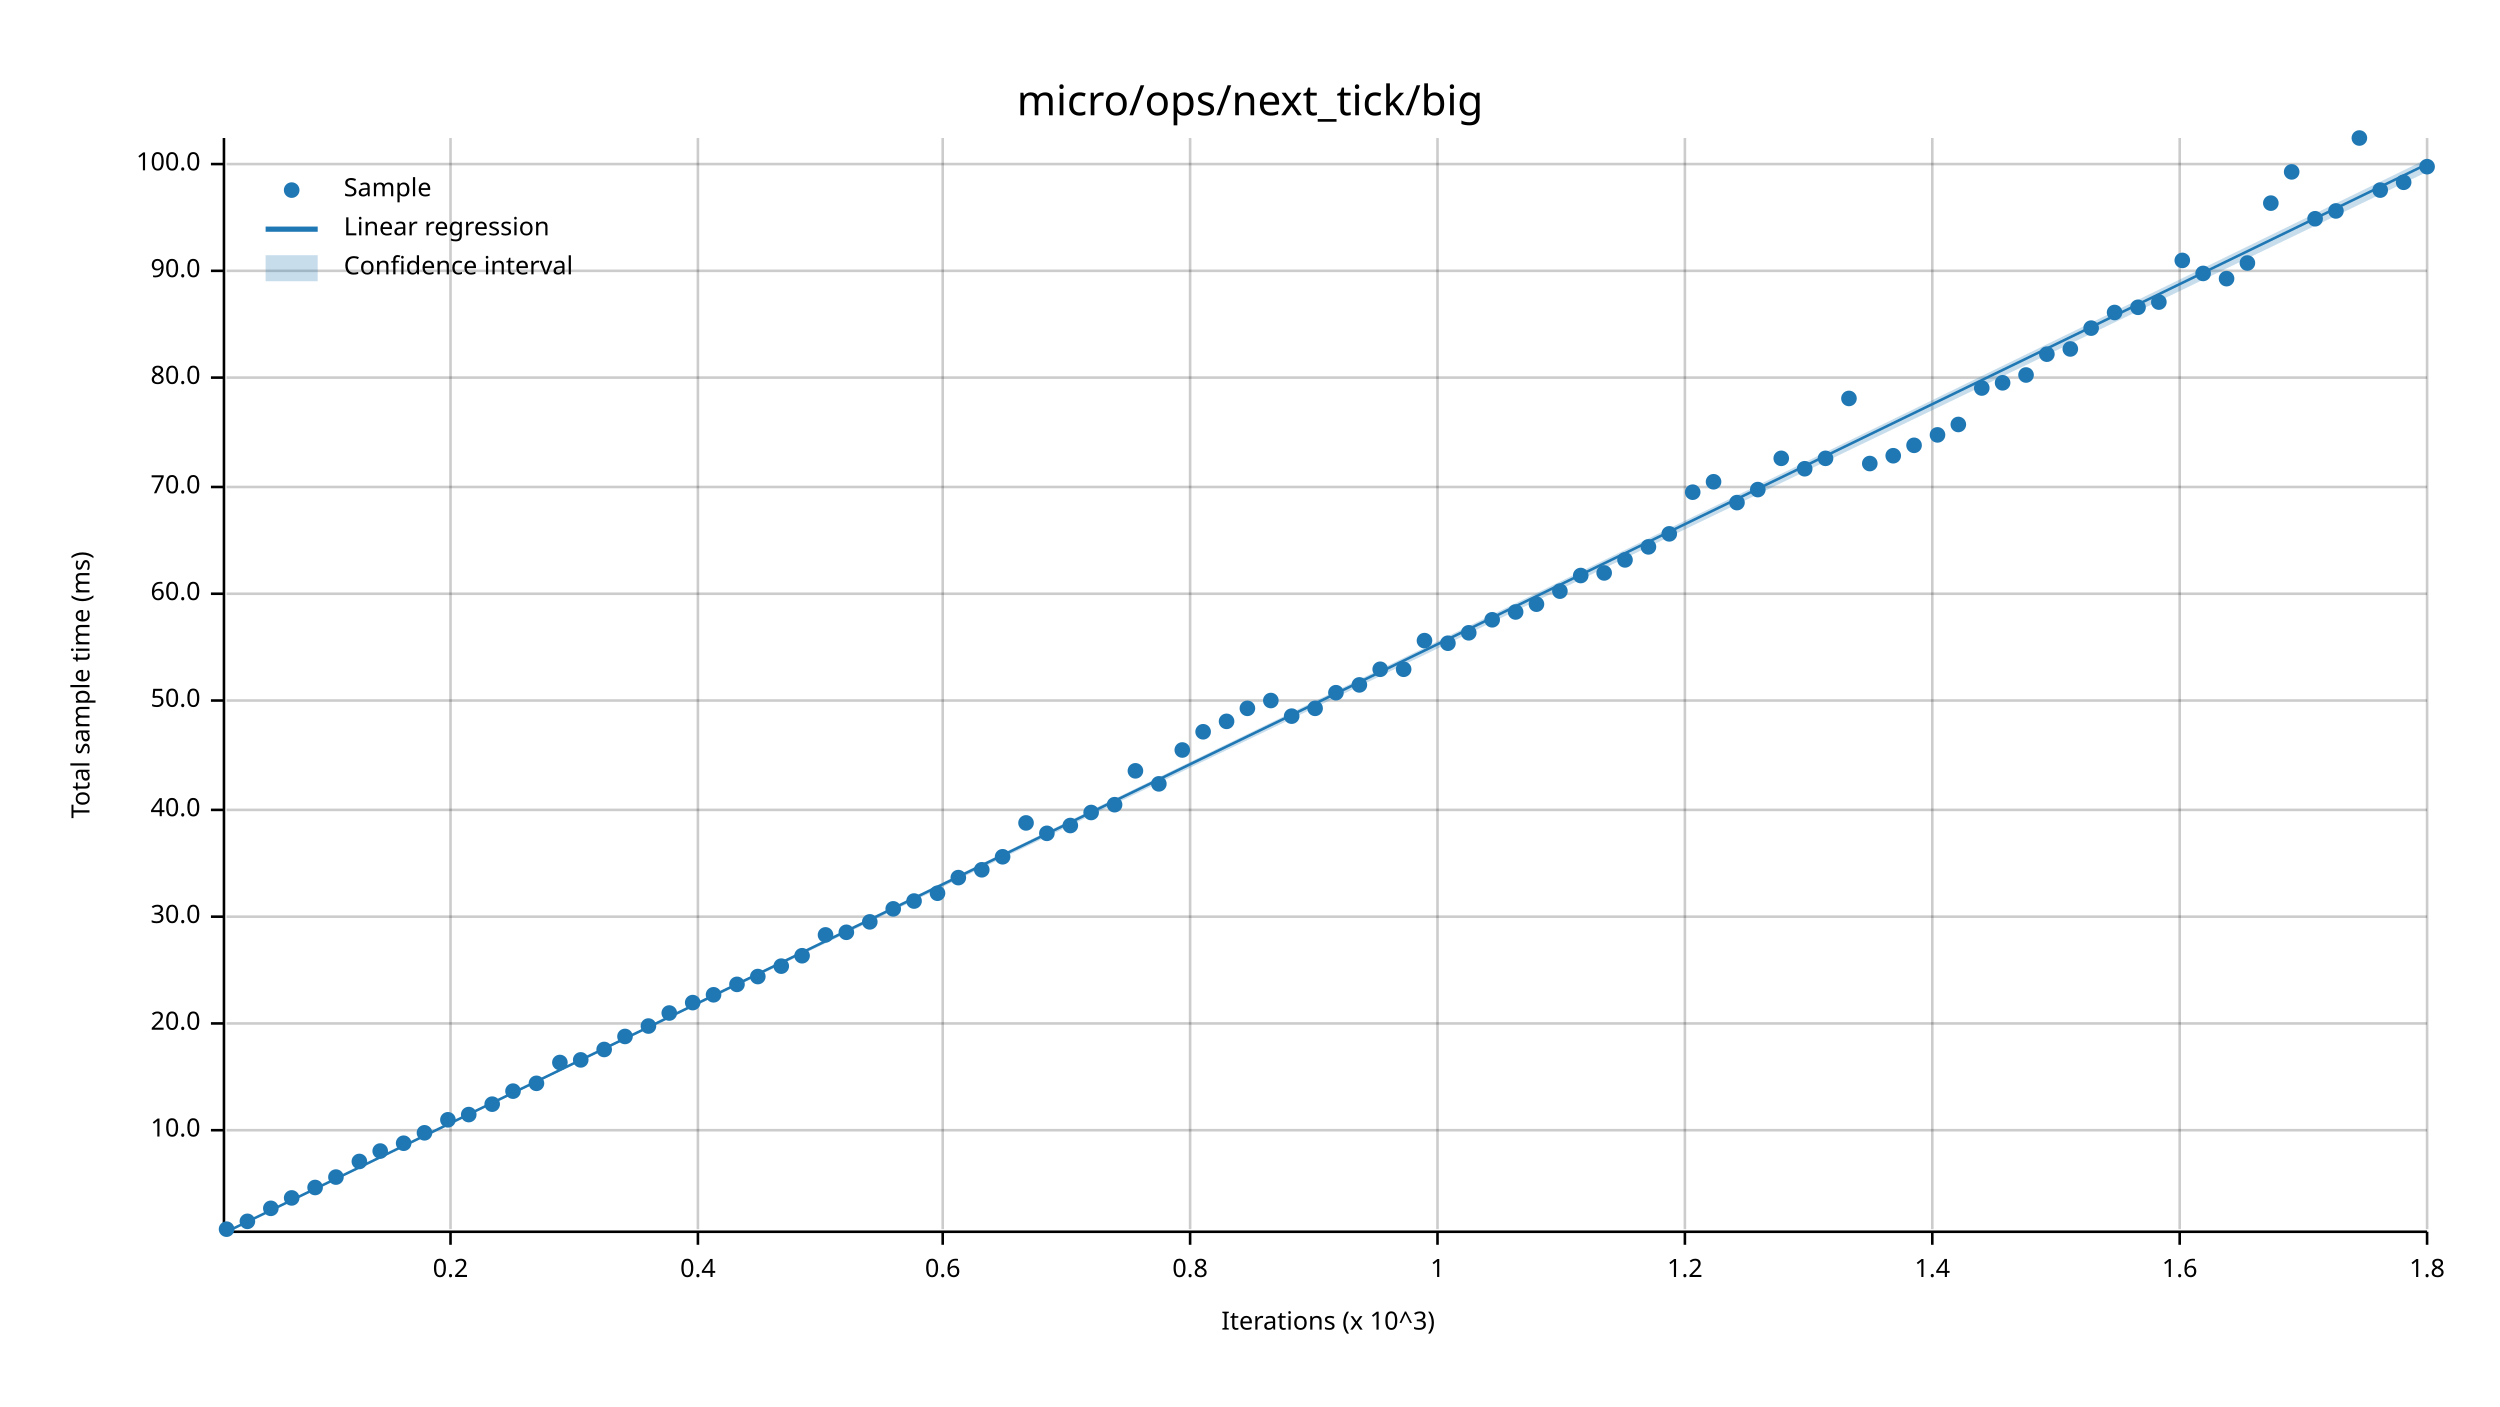
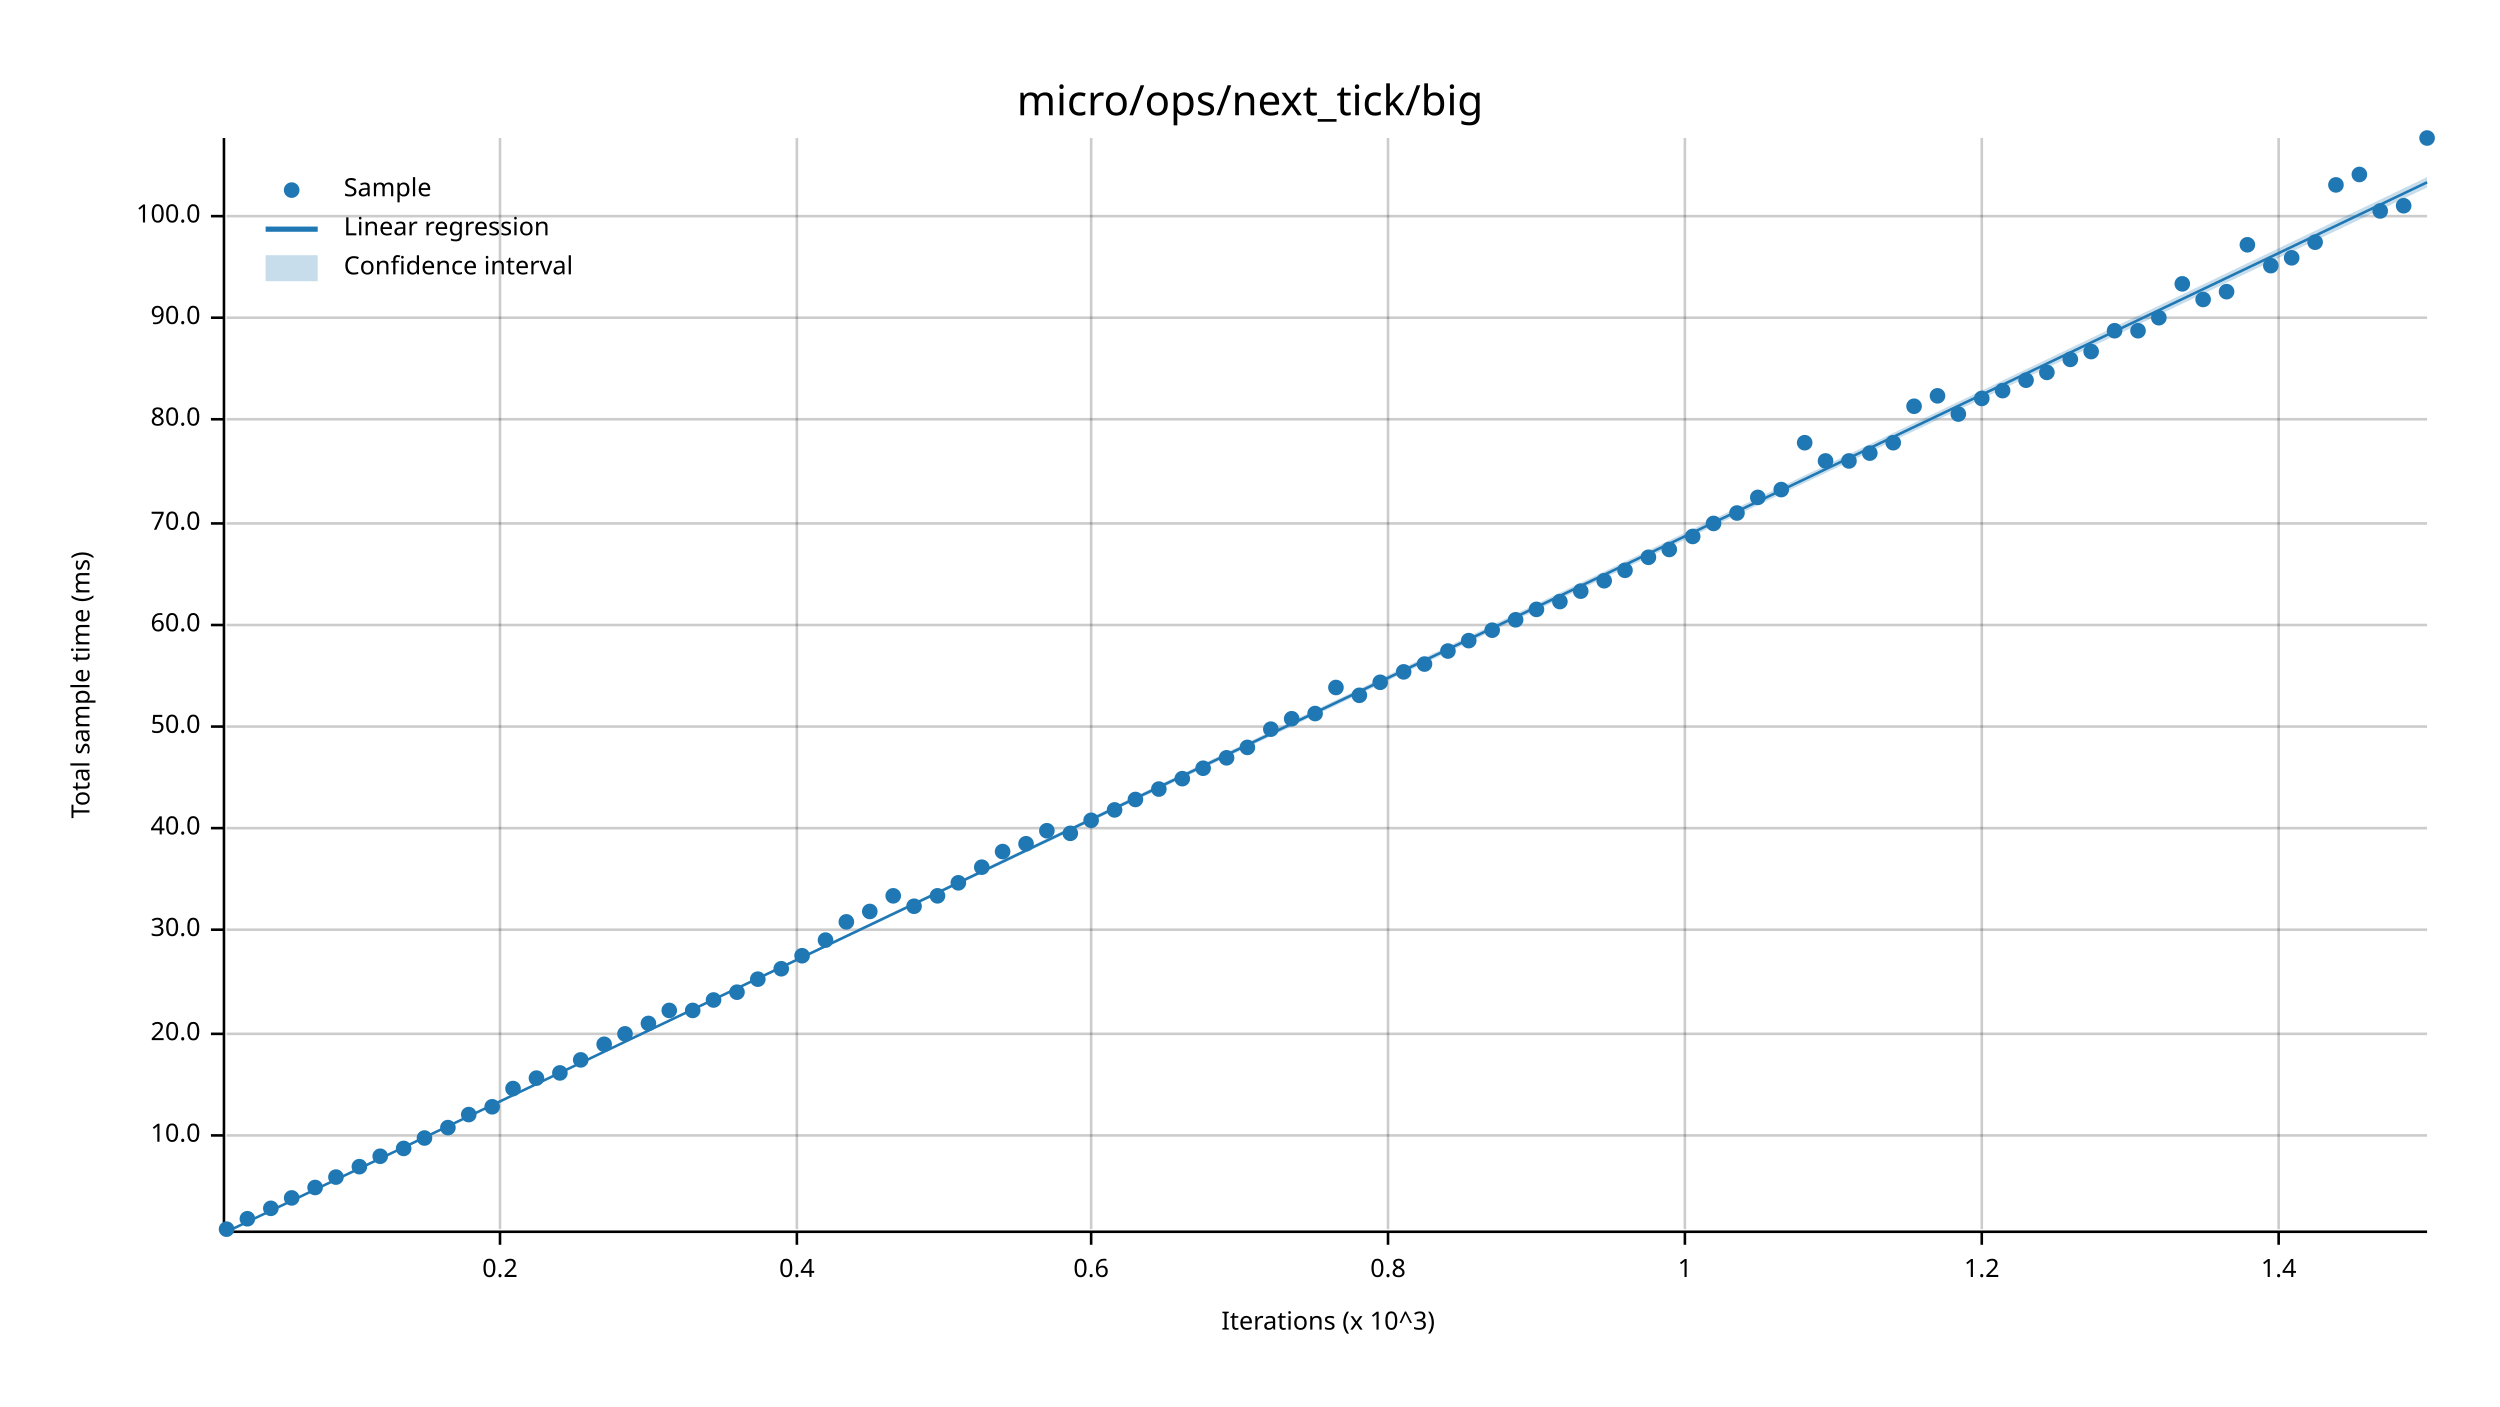
<svg xmlns="http://www.w3.org/2000/svg" width="960" height="540" viewBox="0 0 960 540">
  <text x="480" y="32" dy="0.76em" text-anchor="middle" font-family="sans-serif" font-size="16.129" opacity="1" fill="#000000">
micro/ops/next_tick/big
</text>
  <text x="27" y="263" dy="0.76em" text-anchor="middle" font-family="sans-serif" font-size="9.677" opacity="1" fill="#000000" transform="rotate(270, 27, 263)">
Total sample time (ms)
</text>
  <text x="510" y="513" dy="-0.5ex" text-anchor="middle" font-family="sans-serif" font-size="9.677" opacity="1" fill="#000000">
Iterations (x 10^3)
</text>
-   <line opacity="0.2" stroke="#000000" stroke-width="1" x1="173" y1="472" x2="173" y2="53" />
-   <line opacity="0.2" stroke="#000000" stroke-width="1" x1="268" y1="472" x2="268" y2="53" />
-   <line opacity="0.2" stroke="#000000" stroke-width="1" x1="362" y1="472" x2="362" y2="53" />
-   <line opacity="0.2" stroke="#000000" stroke-width="1" x1="457" y1="472" x2="457" y2="53" />
-   <line opacity="0.2" stroke="#000000" stroke-width="1" x1="552" y1="472" x2="552" y2="53" />
+   <line opacity="0.2" stroke="#000000" stroke-width="1" x1="192" y1="472" x2="192" y2="53" />
+   <line opacity="0.2" stroke="#000000" stroke-width="1" x1="306" y1="472" x2="306" y2="53" />
+   <line opacity="0.2" stroke="#000000" stroke-width="1" x1="419" y1="472" x2="419" y2="53" />
+   <line opacity="0.2" stroke="#000000" stroke-width="1" x1="533" y1="472" x2="533" y2="53" />
  <line opacity="0.2" stroke="#000000" stroke-width="1" x1="647" y1="472" x2="647" y2="53" />
-   <line opacity="0.2" stroke="#000000" stroke-width="1" x1="742" y1="472" x2="742" y2="53" />
-   <line opacity="0.2" stroke="#000000" stroke-width="1" x1="837" y1="472" x2="837" y2="53" />
-   <line opacity="0.2" stroke="#000000" stroke-width="1" x1="932" y1="472" x2="932" y2="53" />
-   <line opacity="0.2" stroke="#000000" stroke-width="1" x1="87" y1="434" x2="932" y2="434" />
-   <line opacity="0.2" stroke="#000000" stroke-width="1" x1="87" y1="393" x2="932" y2="393" />
-   <line opacity="0.2" stroke="#000000" stroke-width="1" x1="87" y1="352" x2="932" y2="352" />
-   <line opacity="0.2" stroke="#000000" stroke-width="1" x1="87" y1="311" x2="932" y2="311" />
-   <line opacity="0.2" stroke="#000000" stroke-width="1" x1="87" y1="269" x2="932" y2="269" />
-   <line opacity="0.2" stroke="#000000" stroke-width="1" x1="87" y1="228" x2="932" y2="228" />
-   <line opacity="0.2" stroke="#000000" stroke-width="1" x1="87" y1="187" x2="932" y2="187" />
-   <line opacity="0.2" stroke="#000000" stroke-width="1" x1="87" y1="145" x2="932" y2="145" />
-   <line opacity="0.2" stroke="#000000" stroke-width="1" x1="87" y1="104" x2="932" y2="104" />
-   <line opacity="0.2" stroke="#000000" stroke-width="1" x1="87" y1="63" x2="932" y2="63" />
+   <line opacity="0.2" stroke="#000000" stroke-width="1" x1="761" y1="472" x2="761" y2="53" />
+   <line opacity="0.2" stroke="#000000" stroke-width="1" x1="875" y1="472" x2="875" y2="53" />
+   <line opacity="0.2" stroke="#000000" stroke-width="1" x1="87" y1="436" x2="932" y2="436" />
+   <line opacity="0.2" stroke="#000000" stroke-width="1" x1="87" y1="397" x2="932" y2="397" />
+   <line opacity="0.2" stroke="#000000" stroke-width="1" x1="87" y1="357" x2="932" y2="357" />
+   <line opacity="0.2" stroke="#000000" stroke-width="1" x1="87" y1="318" x2="932" y2="318" />
+   <line opacity="0.2" stroke="#000000" stroke-width="1" x1="87" y1="279" x2="932" y2="279" />
+   <line opacity="0.2" stroke="#000000" stroke-width="1" x1="87" y1="240" x2="932" y2="240" />
+   <line opacity="0.2" stroke="#000000" stroke-width="1" x1="87" y1="201" x2="932" y2="201" />
+   <line opacity="0.2" stroke="#000000" stroke-width="1" x1="87" y1="161" x2="932" y2="161" />
+   <line opacity="0.2" stroke="#000000" stroke-width="1" x1="87" y1="122" x2="932" y2="122" />
+   <line opacity="0.2" stroke="#000000" stroke-width="1" x1="87" y1="83" x2="932" y2="83" />
  <polyline fill="none" opacity="1" stroke="#000000" stroke-width="1" points="86,53 86,472 " />
-   <text x="77" y="434" dy="0.5ex" text-anchor="end" font-family="sans-serif" font-size="9.677" opacity="1" fill="#000000">
+   <text x="77" y="436" dy="0.5ex" text-anchor="end" font-family="sans-serif" font-size="9.677" opacity="1" fill="#000000">
10.0
</text>
-   <polyline fill="none" opacity="1" stroke="#000000" stroke-width="1" points="81,434 86,434 " />
-   <text x="77" y="393" dy="0.5ex" text-anchor="end" font-family="sans-serif" font-size="9.677" opacity="1" fill="#000000">
+   <polyline fill="none" opacity="1" stroke="#000000" stroke-width="1" points="81,436 86,436 " />
+   <text x="77" y="397" dy="0.5ex" text-anchor="end" font-family="sans-serif" font-size="9.677" opacity="1" fill="#000000">
20.0
</text>
-   <polyline fill="none" opacity="1" stroke="#000000" stroke-width="1" points="81,393 86,393 " />
-   <text x="77" y="352" dy="0.5ex" text-anchor="end" font-family="sans-serif" font-size="9.677" opacity="1" fill="#000000">
+   <polyline fill="none" opacity="1" stroke="#000000" stroke-width="1" points="81,397 86,397 " />
+   <text x="77" y="357" dy="0.5ex" text-anchor="end" font-family="sans-serif" font-size="9.677" opacity="1" fill="#000000">
30.0
</text>
-   <polyline fill="none" opacity="1" stroke="#000000" stroke-width="1" points="81,352 86,352 " />
-   <text x="77" y="311" dy="0.5ex" text-anchor="end" font-family="sans-serif" font-size="9.677" opacity="1" fill="#000000">
+   <polyline fill="none" opacity="1" stroke="#000000" stroke-width="1" points="81,357 86,357 " />
+   <text x="77" y="318" dy="0.5ex" text-anchor="end" font-family="sans-serif" font-size="9.677" opacity="1" fill="#000000">
40.0
</text>
-   <polyline fill="none" opacity="1" stroke="#000000" stroke-width="1" points="81,311 86,311 " />
-   <text x="77" y="269" dy="0.5ex" text-anchor="end" font-family="sans-serif" font-size="9.677" opacity="1" fill="#000000">
+   <polyline fill="none" opacity="1" stroke="#000000" stroke-width="1" points="81,318 86,318 " />
+   <text x="77" y="279" dy="0.5ex" text-anchor="end" font-family="sans-serif" font-size="9.677" opacity="1" fill="#000000">
50.0
</text>
-   <polyline fill="none" opacity="1" stroke="#000000" stroke-width="1" points="81,269 86,269 " />
-   <text x="77" y="228" dy="0.5ex" text-anchor="end" font-family="sans-serif" font-size="9.677" opacity="1" fill="#000000">
+   <polyline fill="none" opacity="1" stroke="#000000" stroke-width="1" points="81,279 86,279 " />
+   <text x="77" y="240" dy="0.5ex" text-anchor="end" font-family="sans-serif" font-size="9.677" opacity="1" fill="#000000">
60.0
</text>
-   <polyline fill="none" opacity="1" stroke="#000000" stroke-width="1" points="81,228 86,228 " />
-   <text x="77" y="187" dy="0.5ex" text-anchor="end" font-family="sans-serif" font-size="9.677" opacity="1" fill="#000000">
+   <polyline fill="none" opacity="1" stroke="#000000" stroke-width="1" points="81,240 86,240 " />
+   <text x="77" y="201" dy="0.5ex" text-anchor="end" font-family="sans-serif" font-size="9.677" opacity="1" fill="#000000">
70.0
</text>
-   <polyline fill="none" opacity="1" stroke="#000000" stroke-width="1" points="81,187 86,187 " />
-   <text x="77" y="145" dy="0.5ex" text-anchor="end" font-family="sans-serif" font-size="9.677" opacity="1" fill="#000000">
+   <polyline fill="none" opacity="1" stroke="#000000" stroke-width="1" points="81,201 86,201 " />
+   <text x="77" y="161" dy="0.5ex" text-anchor="end" font-family="sans-serif" font-size="9.677" opacity="1" fill="#000000">
80.0
</text>
-   <polyline fill="none" opacity="1" stroke="#000000" stroke-width="1" points="81,145 86,145 " />
-   <text x="77" y="104" dy="0.5ex" text-anchor="end" font-family="sans-serif" font-size="9.677" opacity="1" fill="#000000">
+   <polyline fill="none" opacity="1" stroke="#000000" stroke-width="1" points="81,161 86,161 " />
+   <text x="77" y="122" dy="0.5ex" text-anchor="end" font-family="sans-serif" font-size="9.677" opacity="1" fill="#000000">
90.0
</text>
-   <polyline fill="none" opacity="1" stroke="#000000" stroke-width="1" points="81,104 86,104 " />
-   <text x="77" y="63" dy="0.5ex" text-anchor="end" font-family="sans-serif" font-size="9.677" opacity="1" fill="#000000">
+   <polyline fill="none" opacity="1" stroke="#000000" stroke-width="1" points="81,122 86,122 " />
+   <text x="77" y="83" dy="0.5ex" text-anchor="end" font-family="sans-serif" font-size="9.677" opacity="1" fill="#000000">
100.0
</text>
-   <polyline fill="none" opacity="1" stroke="#000000" stroke-width="1" points="81,63 86,63 " />
+   <polyline fill="none" opacity="1" stroke="#000000" stroke-width="1" points="81,83 86,83 " />
  <polyline fill="none" opacity="1" stroke="#000000" stroke-width="1" points="87,473 932,473 " />
-   <text x="173" y="483" dy="0.76em" text-anchor="middle" font-family="sans-serif" font-size="9.677" opacity="1" fill="#000000">
+   <text x="192" y="483" dy="0.76em" text-anchor="middle" font-family="sans-serif" font-size="9.677" opacity="1" fill="#000000">
0.2
</text>
-   <polyline fill="none" opacity="1" stroke="#000000" stroke-width="1" points="173,473 173,478 " />
-   <text x="268" y="483" dy="0.76em" text-anchor="middle" font-family="sans-serif" font-size="9.677" opacity="1" fill="#000000">
+   <polyline fill="none" opacity="1" stroke="#000000" stroke-width="1" points="192,473 192,478 " />
+   <text x="306" y="483" dy="0.76em" text-anchor="middle" font-family="sans-serif" font-size="9.677" opacity="1" fill="#000000">
0.4
</text>
-   <polyline fill="none" opacity="1" stroke="#000000" stroke-width="1" points="268,473 268,478 " />
-   <text x="362" y="483" dy="0.76em" text-anchor="middle" font-family="sans-serif" font-size="9.677" opacity="1" fill="#000000">
+   <polyline fill="none" opacity="1" stroke="#000000" stroke-width="1" points="306,473 306,478 " />
+   <text x="419" y="483" dy="0.76em" text-anchor="middle" font-family="sans-serif" font-size="9.677" opacity="1" fill="#000000">
0.6
</text>
-   <polyline fill="none" opacity="1" stroke="#000000" stroke-width="1" points="362,473 362,478 " />
-   <text x="457" y="483" dy="0.76em" text-anchor="middle" font-family="sans-serif" font-size="9.677" opacity="1" fill="#000000">
+   <polyline fill="none" opacity="1" stroke="#000000" stroke-width="1" points="419,473 419,478 " />
+   <text x="533" y="483" dy="0.76em" text-anchor="middle" font-family="sans-serif" font-size="9.677" opacity="1" fill="#000000">
0.8
</text>
-   <polyline fill="none" opacity="1" stroke="#000000" stroke-width="1" points="457,473 457,478 " />
-   <text x="552" y="483" dy="0.76em" text-anchor="middle" font-family="sans-serif" font-size="9.677" opacity="1" fill="#000000">
+   <polyline fill="none" opacity="1" stroke="#000000" stroke-width="1" points="533,473 533,478 " />
+   <text x="647" y="483" dy="0.76em" text-anchor="middle" font-family="sans-serif" font-size="9.677" opacity="1" fill="#000000">
1
</text>
-   <polyline fill="none" opacity="1" stroke="#000000" stroke-width="1" points="552,473 552,478 " />
-   <text x="647" y="483" dy="0.76em" text-anchor="middle" font-family="sans-serif" font-size="9.677" opacity="1" fill="#000000">
+   <polyline fill="none" opacity="1" stroke="#000000" stroke-width="1" points="647,473 647,478 " />
+   <text x="761" y="483" dy="0.76em" text-anchor="middle" font-family="sans-serif" font-size="9.677" opacity="1" fill="#000000">
1.2
</text>
-   <polyline fill="none" opacity="1" stroke="#000000" stroke-width="1" points="647,473 647,478 " />
-   <text x="742" y="483" dy="0.76em" text-anchor="middle" font-family="sans-serif" font-size="9.677" opacity="1" fill="#000000">
+   <polyline fill="none" opacity="1" stroke="#000000" stroke-width="1" points="761,473 761,478 " />
+   <text x="875" y="483" dy="0.76em" text-anchor="middle" font-family="sans-serif" font-size="9.677" opacity="1" fill="#000000">
1.4
</text>
-   <polyline fill="none" opacity="1" stroke="#000000" stroke-width="1" points="742,473 742,478 " />
-   <text x="837" y="483" dy="0.76em" text-anchor="middle" font-family="sans-serif" font-size="9.677" opacity="1" fill="#000000">
- 1.6
- </text>
-   <polyline fill="none" opacity="1" stroke="#000000" stroke-width="1" points="837,473 837,478 " />
-   <text x="932" y="483" dy="0.76em" text-anchor="middle" font-family="sans-serif" font-size="9.677" opacity="1" fill="#000000">
- 1.8
- </text>
-   <polyline fill="none" opacity="1" stroke="#000000" stroke-width="1" points="932,473 932,478 " />
+   <polyline fill="none" opacity="1" stroke="#000000" stroke-width="1" points="875,473 875,478 " />
  <circle cx="87" cy="472" r="3" opacity="1" fill="#1F78B4" stroke="none" stroke-width="1" />
-   <circle cx="95" cy="469" r="3" opacity="1" fill="#1F78B4" stroke="none" stroke-width="1" />
+   <circle cx="95" cy="468" r="3" opacity="1" fill="#1F78B4" stroke="none" stroke-width="1" />
  <circle cx="104" cy="464" r="3" opacity="1" fill="#1F78B4" stroke="none" stroke-width="1" />
  <circle cx="112" cy="460" r="3" opacity="1" fill="#1F78B4" stroke="none" stroke-width="1" />
  <circle cx="121" cy="456" r="3" opacity="1" fill="#1F78B4" stroke="none" stroke-width="1" />
  <circle cx="129" cy="452" r="3" opacity="1" fill="#1F78B4" stroke="none" stroke-width="1" />
-   <circle cx="138" cy="446" r="3" opacity="1" fill="#1F78B4" stroke="none" stroke-width="1" />
-   <circle cx="146" cy="442" r="3" opacity="1" fill="#1F78B4" stroke="none" stroke-width="1" />
-   <circle cx="155" cy="439" r="3" opacity="1" fill="#1F78B4" stroke="none" stroke-width="1" />
-   <circle cx="163" cy="435" r="3" opacity="1" fill="#1F78B4" stroke="none" stroke-width="1" />
-   <circle cx="172" cy="430" r="3" opacity="1" fill="#1F78B4" stroke="none" stroke-width="1" />
+   <circle cx="138" cy="448" r="3" opacity="1" fill="#1F78B4" stroke="none" stroke-width="1" />
+   <circle cx="146" cy="444" r="3" opacity="1" fill="#1F78B4" stroke="none" stroke-width="1" />
+   <circle cx="155" cy="441" r="3" opacity="1" fill="#1F78B4" stroke="none" stroke-width="1" />
+   <circle cx="163" cy="437" r="3" opacity="1" fill="#1F78B4" stroke="none" stroke-width="1" />
+   <circle cx="172" cy="433" r="3" opacity="1" fill="#1F78B4" stroke="none" stroke-width="1" />
  <circle cx="180" cy="428" r="3" opacity="1" fill="#1F78B4" stroke="none" stroke-width="1" />
-   <circle cx="189" cy="424" r="3" opacity="1" fill="#1F78B4" stroke="none" stroke-width="1" />
-   <circle cx="197" cy="419" r="3" opacity="1" fill="#1F78B4" stroke="none" stroke-width="1" />
-   <circle cx="206" cy="416" r="3" opacity="1" fill="#1F78B4" stroke="none" stroke-width="1" />
-   <circle cx="215" cy="408" r="3" opacity="1" fill="#1F78B4" stroke="none" stroke-width="1" />
+   <circle cx="189" cy="425" r="3" opacity="1" fill="#1F78B4" stroke="none" stroke-width="1" />
+   <circle cx="197" cy="418" r="3" opacity="1" fill="#1F78B4" stroke="none" stroke-width="1" />
+   <circle cx="206" cy="414" r="3" opacity="1" fill="#1F78B4" stroke="none" stroke-width="1" />
+   <circle cx="215" cy="412" r="3" opacity="1" fill="#1F78B4" stroke="none" stroke-width="1" />
  <circle cx="223" cy="407" r="3" opacity="1" fill="#1F78B4" stroke="none" stroke-width="1" />
-   <circle cx="232" cy="403" r="3" opacity="1" fill="#1F78B4" stroke="none" stroke-width="1" />
-   <circle cx="240" cy="398" r="3" opacity="1" fill="#1F78B4" stroke="none" stroke-width="1" />
-   <circle cx="249" cy="394" r="3" opacity="1" fill="#1F78B4" stroke="none" stroke-width="1" />
-   <circle cx="257" cy="389" r="3" opacity="1" fill="#1F78B4" stroke="none" stroke-width="1" />
-   <circle cx="266" cy="385" r="3" opacity="1" fill="#1F78B4" stroke="none" stroke-width="1" />
-   <circle cx="274" cy="382" r="3" opacity="1" fill="#1F78B4" stroke="none" stroke-width="1" />
-   <circle cx="283" cy="378" r="3" opacity="1" fill="#1F78B4" stroke="none" stroke-width="1" />
-   <circle cx="291" cy="375" r="3" opacity="1" fill="#1F78B4" stroke="none" stroke-width="1" />
-   <circle cx="300" cy="371" r="3" opacity="1" fill="#1F78B4" stroke="none" stroke-width="1" />
+   <circle cx="232" cy="401" r="3" opacity="1" fill="#1F78B4" stroke="none" stroke-width="1" />
+   <circle cx="240" cy="397" r="3" opacity="1" fill="#1F78B4" stroke="none" stroke-width="1" />
+   <circle cx="249" cy="393" r="3" opacity="1" fill="#1F78B4" stroke="none" stroke-width="1" />
+   <circle cx="257" cy="388" r="3" opacity="1" fill="#1F78B4" stroke="none" stroke-width="1" />
+   <circle cx="266" cy="388" r="3" opacity="1" fill="#1F78B4" stroke="none" stroke-width="1" />
+   <circle cx="274" cy="384" r="3" opacity="1" fill="#1F78B4" stroke="none" stroke-width="1" />
+   <circle cx="283" cy="381" r="3" opacity="1" fill="#1F78B4" stroke="none" stroke-width="1" />
+   <circle cx="291" cy="376" r="3" opacity="1" fill="#1F78B4" stroke="none" stroke-width="1" />
+   <circle cx="300" cy="372" r="3" opacity="1" fill="#1F78B4" stroke="none" stroke-width="1" />
  <circle cx="308" cy="367" r="3" opacity="1" fill="#1F78B4" stroke="none" stroke-width="1" />
-   <circle cx="317" cy="359" r="3" opacity="1" fill="#1F78B4" stroke="none" stroke-width="1" />
-   <circle cx="325" cy="358" r="3" opacity="1" fill="#1F78B4" stroke="none" stroke-width="1" />
-   <circle cx="334" cy="354" r="3" opacity="1" fill="#1F78B4" stroke="none" stroke-width="1" />
-   <circle cx="343" cy="349" r="3" opacity="1" fill="#1F78B4" stroke="none" stroke-width="1" />
-   <circle cx="351" cy="346" r="3" opacity="1" fill="#1F78B4" stroke="none" stroke-width="1" />
-   <circle cx="360" cy="343" r="3" opacity="1" fill="#1F78B4" stroke="none" stroke-width="1" />
-   <circle cx="368" cy="337" r="3" opacity="1" fill="#1F78B4" stroke="none" stroke-width="1" />
-   <circle cx="377" cy="334" r="3" opacity="1" fill="#1F78B4" stroke="none" stroke-width="1" />
-   <circle cx="385" cy="329" r="3" opacity="1" fill="#1F78B4" stroke="none" stroke-width="1" />
-   <circle cx="394" cy="316" r="3" opacity="1" fill="#1F78B4" stroke="none" stroke-width="1" />
-   <circle cx="402" cy="320" r="3" opacity="1" fill="#1F78B4" stroke="none" stroke-width="1" />
-   <circle cx="411" cy="317" r="3" opacity="1" fill="#1F78B4" stroke="none" stroke-width="1" />
-   <circle cx="419" cy="312" r="3" opacity="1" fill="#1F78B4" stroke="none" stroke-width="1" />
-   <circle cx="428" cy="309" r="3" opacity="1" fill="#1F78B4" stroke="none" stroke-width="1" />
-   <circle cx="436" cy="296" r="3" opacity="1" fill="#1F78B4" stroke="none" stroke-width="1" />
-   <circle cx="445" cy="301" r="3" opacity="1" fill="#1F78B4" stroke="none" stroke-width="1" />
-   <circle cx="454" cy="288" r="3" opacity="1" fill="#1F78B4" stroke="none" stroke-width="1" />
-   <circle cx="462" cy="281" r="3" opacity="1" fill="#1F78B4" stroke="none" stroke-width="1" />
-   <circle cx="471" cy="277" r="3" opacity="1" fill="#1F78B4" stroke="none" stroke-width="1" />
-   <circle cx="479" cy="272" r="3" opacity="1" fill="#1F78B4" stroke="none" stroke-width="1" />
-   <circle cx="488" cy="269" r="3" opacity="1" fill="#1F78B4" stroke="none" stroke-width="1" />
-   <circle cx="496" cy="275" r="3" opacity="1" fill="#1F78B4" stroke="none" stroke-width="1" />
-   <circle cx="505" cy="272" r="3" opacity="1" fill="#1F78B4" stroke="none" stroke-width="1" />
-   <circle cx="513" cy="266" r="3" opacity="1" fill="#1F78B4" stroke="none" stroke-width="1" />
-   <circle cx="522" cy="263" r="3" opacity="1" fill="#1F78B4" stroke="none" stroke-width="1" />
-   <circle cx="530" cy="257" r="3" opacity="1" fill="#1F78B4" stroke="none" stroke-width="1" />
-   <circle cx="539" cy="257" r="3" opacity="1" fill="#1F78B4" stroke="none" stroke-width="1" />
-   <circle cx="547" cy="246" r="3" opacity="1" fill="#1F78B4" stroke="none" stroke-width="1" />
-   <circle cx="556" cy="247" r="3" opacity="1" fill="#1F78B4" stroke="none" stroke-width="1" />
-   <circle cx="564" cy="243" r="3" opacity="1" fill="#1F78B4" stroke="none" stroke-width="1" />
-   <circle cx="573" cy="238" r="3" opacity="1" fill="#1F78B4" stroke="none" stroke-width="1" />
-   <circle cx="582" cy="235" r="3" opacity="1" fill="#1F78B4" stroke="none" stroke-width="1" />
-   <circle cx="590" cy="232" r="3" opacity="1" fill="#1F78B4" stroke="none" stroke-width="1" />
-   <circle cx="599" cy="227" r="3" opacity="1" fill="#1F78B4" stroke="none" stroke-width="1" />
-   <circle cx="607" cy="221" r="3" opacity="1" fill="#1F78B4" stroke="none" stroke-width="1" />
-   <circle cx="616" cy="220" r="3" opacity="1" fill="#1F78B4" stroke="none" stroke-width="1" />
-   <circle cx="624" cy="215" r="3" opacity="1" fill="#1F78B4" stroke="none" stroke-width="1" />
-   <circle cx="633" cy="210" r="3" opacity="1" fill="#1F78B4" stroke="none" stroke-width="1" />
-   <circle cx="641" cy="205" r="3" opacity="1" fill="#1F78B4" stroke="none" stroke-width="1" />
-   <circle cx="650" cy="189" r="3" opacity="1" fill="#1F78B4" stroke="none" stroke-width="1" />
-   <circle cx="658" cy="185" r="3" opacity="1" fill="#1F78B4" stroke="none" stroke-width="1" />
-   <circle cx="667" cy="193" r="3" opacity="1" fill="#1F78B4" stroke="none" stroke-width="1" />
-   <circle cx="675" cy="188" r="3" opacity="1" fill="#1F78B4" stroke="none" stroke-width="1" />
-   <circle cx="684" cy="176" r="3" opacity="1" fill="#1F78B4" stroke="none" stroke-width="1" />
-   <circle cx="693" cy="180" r="3" opacity="1" fill="#1F78B4" stroke="none" stroke-width="1" />
-   <circle cx="701" cy="176" r="3" opacity="1" fill="#1F78B4" stroke="none" stroke-width="1" />
-   <circle cx="710" cy="153" r="3" opacity="1" fill="#1F78B4" stroke="none" stroke-width="1" />
-   <circle cx="718" cy="178" r="3" opacity="1" fill="#1F78B4" stroke="none" stroke-width="1" />
-   <circle cx="727" cy="175" r="3" opacity="1" fill="#1F78B4" stroke="none" stroke-width="1" />
-   <circle cx="735" cy="171" r="3" opacity="1" fill="#1F78B4" stroke="none" stroke-width="1" />
-   <circle cx="744" cy="167" r="3" opacity="1" fill="#1F78B4" stroke="none" stroke-width="1" />
-   <circle cx="752" cy="163" r="3" opacity="1" fill="#1F78B4" stroke="none" stroke-width="1" />
-   <circle cx="761" cy="149" r="3" opacity="1" fill="#1F78B4" stroke="none" stroke-width="1" />
-   <circle cx="769" cy="147" r="3" opacity="1" fill="#1F78B4" stroke="none" stroke-width="1" />
-   <circle cx="778" cy="144" r="3" opacity="1" fill="#1F78B4" stroke="none" stroke-width="1" />
-   <circle cx="786" cy="136" r="3" opacity="1" fill="#1F78B4" stroke="none" stroke-width="1" />
-   <circle cx="795" cy="134" r="3" opacity="1" fill="#1F78B4" stroke="none" stroke-width="1" />
-   <circle cx="803" cy="126" r="3" opacity="1" fill="#1F78B4" stroke="none" stroke-width="1" />
-   <circle cx="812" cy="120" r="3" opacity="1" fill="#1F78B4" stroke="none" stroke-width="1" />
-   <circle cx="821" cy="118" r="3" opacity="1" fill="#1F78B4" stroke="none" stroke-width="1" />
-   <circle cx="829" cy="116" r="3" opacity="1" fill="#1F78B4" stroke="none" stroke-width="1" />
-   <circle cx="838" cy="100" r="3" opacity="1" fill="#1F78B4" stroke="none" stroke-width="1" />
-   <circle cx="846" cy="105" r="3" opacity="1" fill="#1F78B4" stroke="none" stroke-width="1" />
-   <circle cx="855" cy="107" r="3" opacity="1" fill="#1F78B4" stroke="none" stroke-width="1" />
-   <circle cx="863" cy="101" r="3" opacity="1" fill="#1F78B4" stroke="none" stroke-width="1" />
-   <circle cx="872" cy="78" r="3" opacity="1" fill="#1F78B4" stroke="none" stroke-width="1" />
-   <circle cx="880" cy="66" r="3" opacity="1" fill="#1F78B4" stroke="none" stroke-width="1" />
-   <circle cx="889" cy="84" r="3" opacity="1" fill="#1F78B4" stroke="none" stroke-width="1" />
-   <circle cx="897" cy="81" r="3" opacity="1" fill="#1F78B4" stroke="none" stroke-width="1" />
-   <circle cx="906" cy="53" r="3" opacity="1" fill="#1F78B4" stroke="none" stroke-width="1" />
-   <circle cx="914" cy="73" r="3" opacity="1" fill="#1F78B4" stroke="none" stroke-width="1" />
-   <circle cx="923" cy="70" r="3" opacity="1" fill="#1F78B4" stroke="none" stroke-width="1" />
-   <circle cx="932" cy="64" r="3" opacity="1" fill="#1F78B4" stroke="none" stroke-width="1" />
-   <polyline fill="none" opacity="1" stroke="#1F78B4" stroke-width="1" points="87,473 932,63 " />
-   <polygon opacity="0.25" fill="#1F78B4" points="87,473 932,66 932,61 " />
+   <circle cx="317" cy="361" r="3" opacity="1" fill="#1F78B4" stroke="none" stroke-width="1" />
+   <circle cx="325" cy="354" r="3" opacity="1" fill="#1F78B4" stroke="none" stroke-width="1" />
+   <circle cx="334" cy="350" r="3" opacity="1" fill="#1F78B4" stroke="none" stroke-width="1" />
+   <circle cx="343" cy="344" r="3" opacity="1" fill="#1F78B4" stroke="none" stroke-width="1" />
+   <circle cx="351" cy="348" r="3" opacity="1" fill="#1F78B4" stroke="none" stroke-width="1" />
+   <circle cx="360" cy="344" r="3" opacity="1" fill="#1F78B4" stroke="none" stroke-width="1" />
+   <circle cx="368" cy="339" r="3" opacity="1" fill="#1F78B4" stroke="none" stroke-width="1" />
+   <circle cx="377" cy="333" r="3" opacity="1" fill="#1F78B4" stroke="none" stroke-width="1" />
+   <circle cx="385" cy="327" r="3" opacity="1" fill="#1F78B4" stroke="none" stroke-width="1" />
+   <circle cx="394" cy="324" r="3" opacity="1" fill="#1F78B4" stroke="none" stroke-width="1" />
+   <circle cx="402" cy="319" r="3" opacity="1" fill="#1F78B4" stroke="none" stroke-width="1" />
+   <circle cx="411" cy="320" r="3" opacity="1" fill="#1F78B4" stroke="none" stroke-width="1" />
+   <circle cx="419" cy="315" r="3" opacity="1" fill="#1F78B4" stroke="none" stroke-width="1" />
+   <circle cx="428" cy="311" r="3" opacity="1" fill="#1F78B4" stroke="none" stroke-width="1" />
+   <circle cx="436" cy="307" r="3" opacity="1" fill="#1F78B4" stroke="none" stroke-width="1" />
+   <circle cx="445" cy="303" r="3" opacity="1" fill="#1F78B4" stroke="none" stroke-width="1" />
+   <circle cx="454" cy="299" r="3" opacity="1" fill="#1F78B4" stroke="none" stroke-width="1" />
+   <circle cx="462" cy="295" r="3" opacity="1" fill="#1F78B4" stroke="none" stroke-width="1" />
+   <circle cx="471" cy="291" r="3" opacity="1" fill="#1F78B4" stroke="none" stroke-width="1" />
+   <circle cx="479" cy="287" r="3" opacity="1" fill="#1F78B4" stroke="none" stroke-width="1" />
+   <circle cx="488" cy="280" r="3" opacity="1" fill="#1F78B4" stroke="none" stroke-width="1" />
+   <circle cx="496" cy="276" r="3" opacity="1" fill="#1F78B4" stroke="none" stroke-width="1" />
+   <circle cx="505" cy="274" r="3" opacity="1" fill="#1F78B4" stroke="none" stroke-width="1" />
+   <circle cx="513" cy="264" r="3" opacity="1" fill="#1F78B4" stroke="none" stroke-width="1" />
+   <circle cx="522" cy="267" r="3" opacity="1" fill="#1F78B4" stroke="none" stroke-width="1" />
+   <circle cx="530" cy="262" r="3" opacity="1" fill="#1F78B4" stroke="none" stroke-width="1" />
+   <circle cx="539" cy="258" r="3" opacity="1" fill="#1F78B4" stroke="none" stroke-width="1" />
+   <circle cx="547" cy="255" r="3" opacity="1" fill="#1F78B4" stroke="none" stroke-width="1" />
+   <circle cx="556" cy="250" r="3" opacity="1" fill="#1F78B4" stroke="none" stroke-width="1" />
+   <circle cx="564" cy="246" r="3" opacity="1" fill="#1F78B4" stroke="none" stroke-width="1" />
+   <circle cx="573" cy="242" r="3" opacity="1" fill="#1F78B4" stroke="none" stroke-width="1" />
+   <circle cx="582" cy="238" r="3" opacity="1" fill="#1F78B4" stroke="none" stroke-width="1" />
+   <circle cx="590" cy="234" r="3" opacity="1" fill="#1F78B4" stroke="none" stroke-width="1" />
+   <circle cx="599" cy="231" r="3" opacity="1" fill="#1F78B4" stroke="none" stroke-width="1" />
+   <circle cx="607" cy="227" r="3" opacity="1" fill="#1F78B4" stroke="none" stroke-width="1" />
+   <circle cx="616" cy="223" r="3" opacity="1" fill="#1F78B4" stroke="none" stroke-width="1" />
+   <circle cx="624" cy="219" r="3" opacity="1" fill="#1F78B4" stroke="none" stroke-width="1" />
+   <circle cx="633" cy="214" r="3" opacity="1" fill="#1F78B4" stroke="none" stroke-width="1" />
+   <circle cx="641" cy="211" r="3" opacity="1" fill="#1F78B4" stroke="none" stroke-width="1" />
+   <circle cx="650" cy="206" r="3" opacity="1" fill="#1F78B4" stroke="none" stroke-width="1" />
+   <circle cx="658" cy="201" r="3" opacity="1" fill="#1F78B4" stroke="none" stroke-width="1" />
+   <circle cx="667" cy="197" r="3" opacity="1" fill="#1F78B4" stroke="none" stroke-width="1" />
+   <circle cx="675" cy="191" r="3" opacity="1" fill="#1F78B4" stroke="none" stroke-width="1" />
+   <circle cx="684" cy="188" r="3" opacity="1" fill="#1F78B4" stroke="none" stroke-width="1" />
+   <circle cx="693" cy="170" r="3" opacity="1" fill="#1F78B4" stroke="none" stroke-width="1" />
+   <circle cx="701" cy="177" r="3" opacity="1" fill="#1F78B4" stroke="none" stroke-width="1" />
+   <circle cx="710" cy="177" r="3" opacity="1" fill="#1F78B4" stroke="none" stroke-width="1" />
+   <circle cx="718" cy="174" r="3" opacity="1" fill="#1F78B4" stroke="none" stroke-width="1" />
+   <circle cx="727" cy="170" r="3" opacity="1" fill="#1F78B4" stroke="none" stroke-width="1" />
+   <circle cx="735" cy="156" r="3" opacity="1" fill="#1F78B4" stroke="none" stroke-width="1" />
+   <circle cx="744" cy="152" r="3" opacity="1" fill="#1F78B4" stroke="none" stroke-width="1" />
+   <circle cx="752" cy="159" r="3" opacity="1" fill="#1F78B4" stroke="none" stroke-width="1" />
+   <circle cx="761" cy="153" r="3" opacity="1" fill="#1F78B4" stroke="none" stroke-width="1" />
+   <circle cx="769" cy="150" r="3" opacity="1" fill="#1F78B4" stroke="none" stroke-width="1" />
+   <circle cx="778" cy="146" r="3" opacity="1" fill="#1F78B4" stroke="none" stroke-width="1" />
+   <circle cx="786" cy="143" r="3" opacity="1" fill="#1F78B4" stroke="none" stroke-width="1" />
+   <circle cx="795" cy="138" r="3" opacity="1" fill="#1F78B4" stroke="none" stroke-width="1" />
+   <circle cx="803" cy="135" r="3" opacity="1" fill="#1F78B4" stroke="none" stroke-width="1" />
+   <circle cx="812" cy="127" r="3" opacity="1" fill="#1F78B4" stroke="none" stroke-width="1" />
+   <circle cx="821" cy="127" r="3" opacity="1" fill="#1F78B4" stroke="none" stroke-width="1" />
+   <circle cx="829" cy="122" r="3" opacity="1" fill="#1F78B4" stroke="none" stroke-width="1" />
+   <circle cx="838" cy="109" r="3" opacity="1" fill="#1F78B4" stroke="none" stroke-width="1" />
+   <circle cx="846" cy="115" r="3" opacity="1" fill="#1F78B4" stroke="none" stroke-width="1" />
+   <circle cx="855" cy="112" r="3" opacity="1" fill="#1F78B4" stroke="none" stroke-width="1" />
+   <circle cx="863" cy="94" r="3" opacity="1" fill="#1F78B4" stroke="none" stroke-width="1" />
+   <circle cx="872" cy="102" r="3" opacity="1" fill="#1F78B4" stroke="none" stroke-width="1" />
+   <circle cx="880" cy="99" r="3" opacity="1" fill="#1F78B4" stroke="none" stroke-width="1" />
+   <circle cx="889" cy="93" r="3" opacity="1" fill="#1F78B4" stroke="none" stroke-width="1" />
+   <circle cx="897" cy="71" r="3" opacity="1" fill="#1F78B4" stroke="none" stroke-width="1" />
+   <circle cx="906" cy="67" r="3" opacity="1" fill="#1F78B4" stroke="none" stroke-width="1" />
+   <circle cx="914" cy="81" r="3" opacity="1" fill="#1F78B4" stroke="none" stroke-width="1" />
+   <circle cx="923" cy="79" r="3" opacity="1" fill="#1F78B4" stroke="none" stroke-width="1" />
+   <circle cx="932" cy="53" r="3" opacity="1" fill="#1F78B4" stroke="none" stroke-width="1" />
+   <polyline fill="none" opacity="1" stroke="#1F78B4" stroke-width="1" points="87,473 932,70 " />
+   <polygon opacity="0.25" fill="#1F78B4" points="87,473 932,72 932,68 " />
  <text x="132" y="68" dy="0.76em" text-anchor="start" font-family="sans-serif" font-size="9.677" opacity="1" fill="#000000">
Sample
</text>
  <text x="132" y="83" dy="0.76em" text-anchor="start" font-family="sans-serif" font-size="9.677" opacity="1" fill="#000000">
Linear regression
</text>
  <text x="132" y="98" dy="0.76em" text-anchor="start" font-family="sans-serif" font-size="9.677" opacity="1" fill="#000000">
Confidence interval
</text>
  <circle cx="112" cy="73" r="3" opacity="1" fill="#1F78B4" stroke="none" stroke-width="1" />
  <polyline fill="none" opacity="1" stroke="#1F78B4" stroke-width="2" points="102,88 122,88 " />
  <rect x="102" y="98" width="20" height="10" opacity="0.25" fill="#1F78B4" stroke="none" />
</svg>
